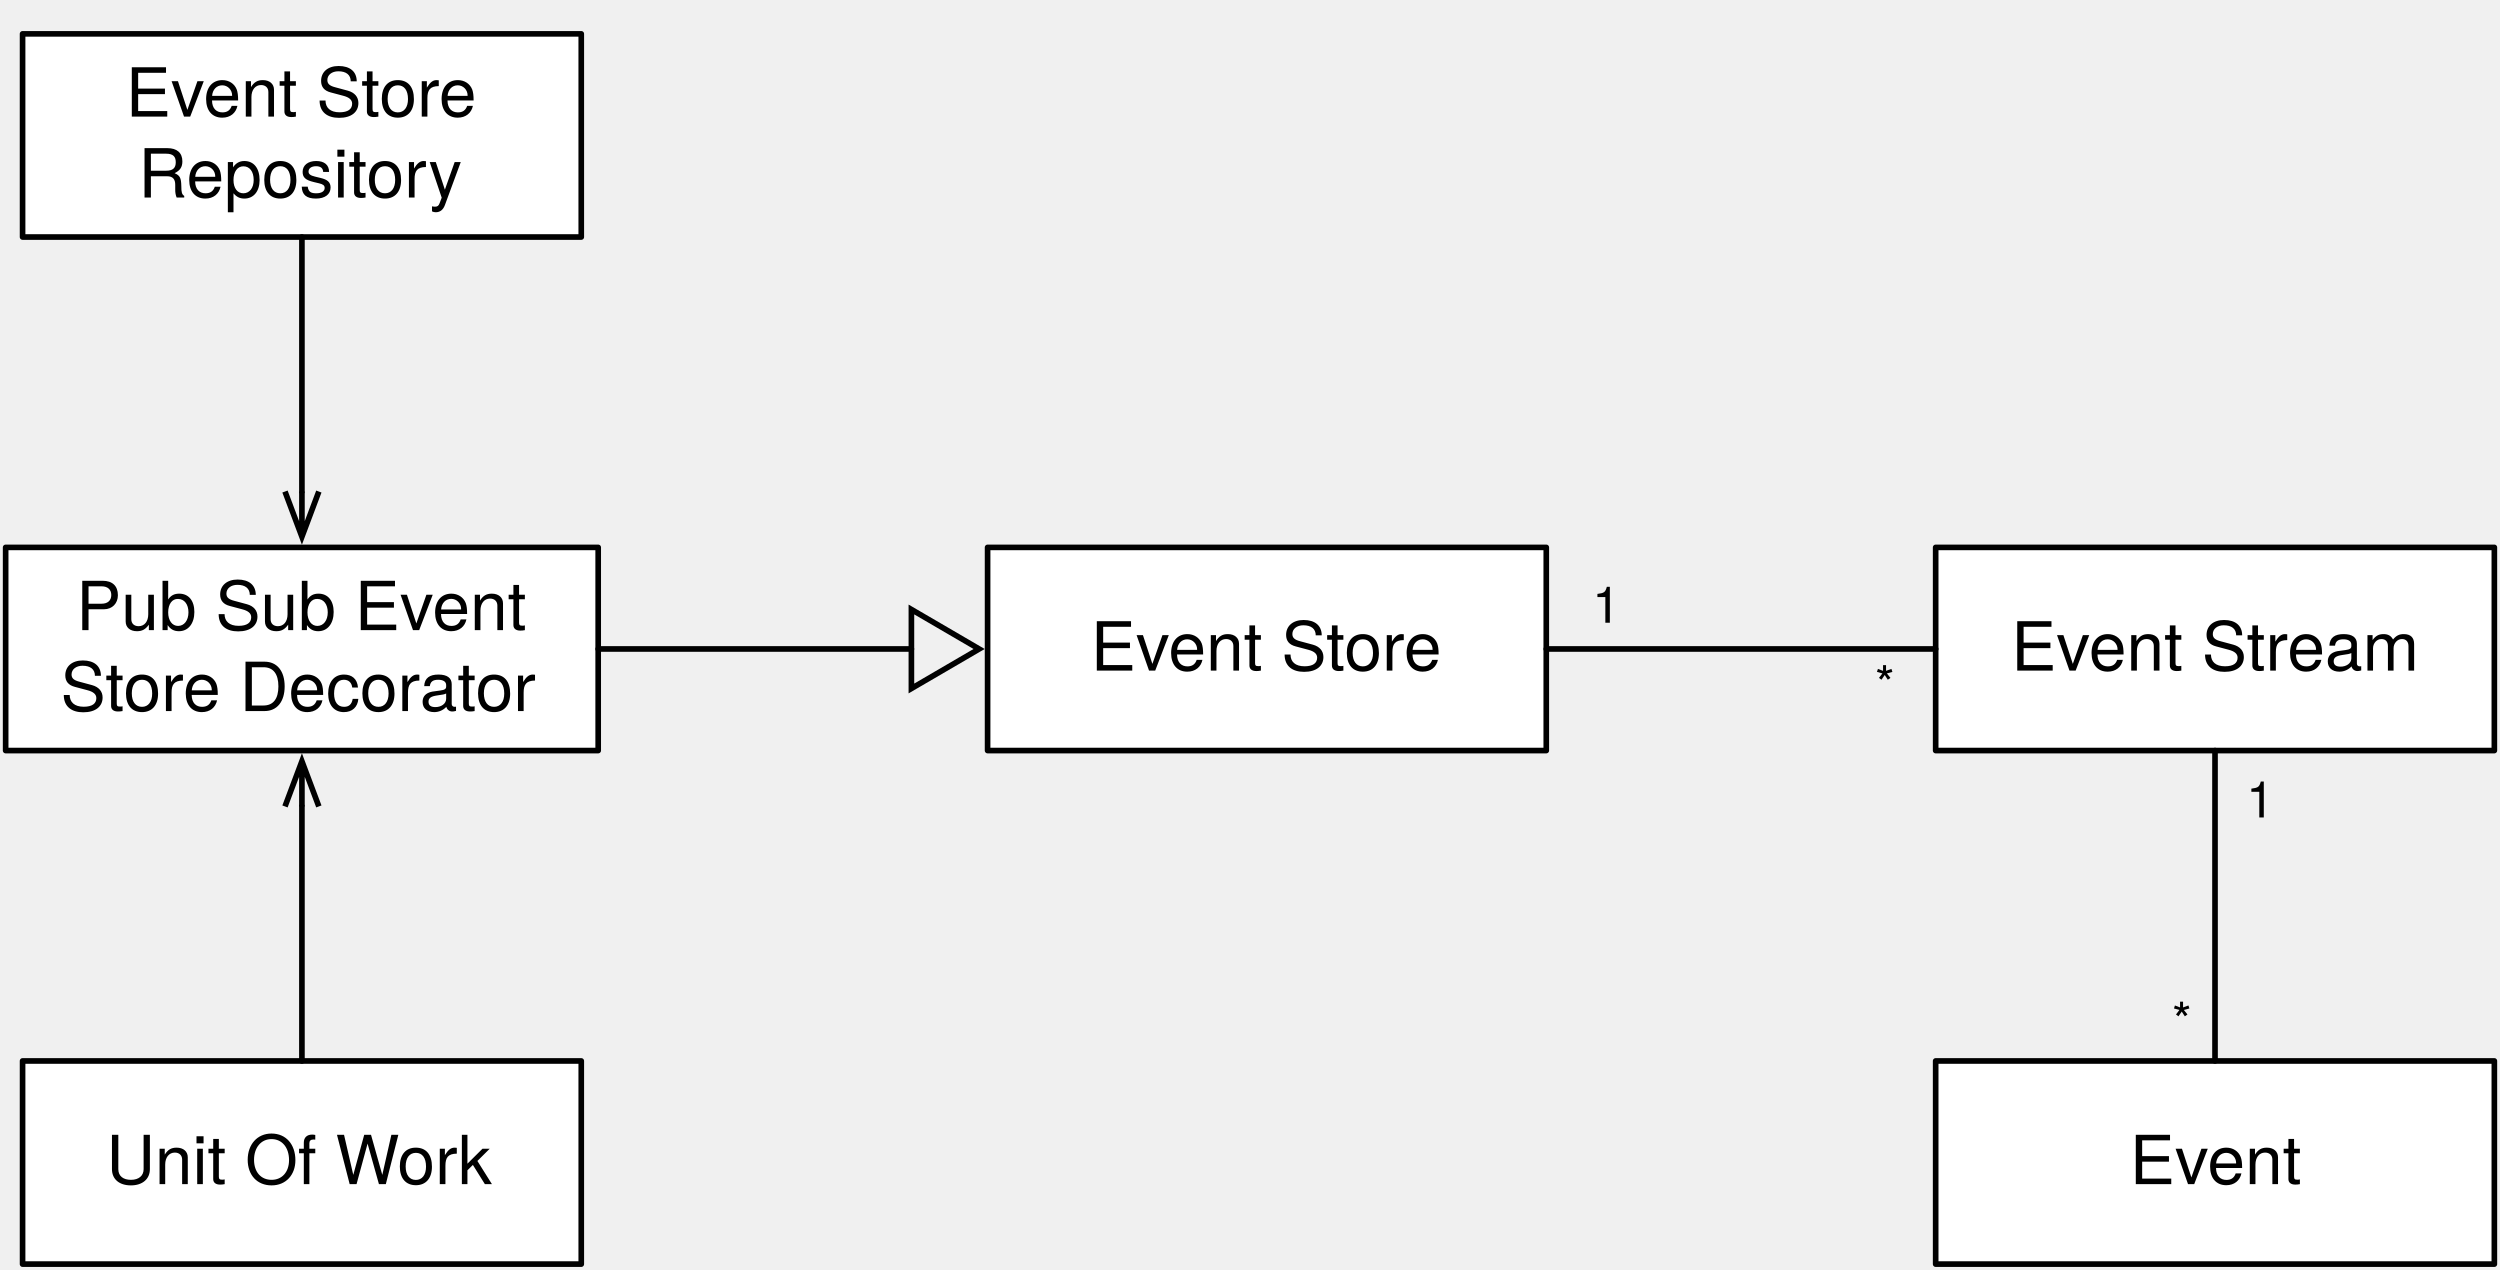
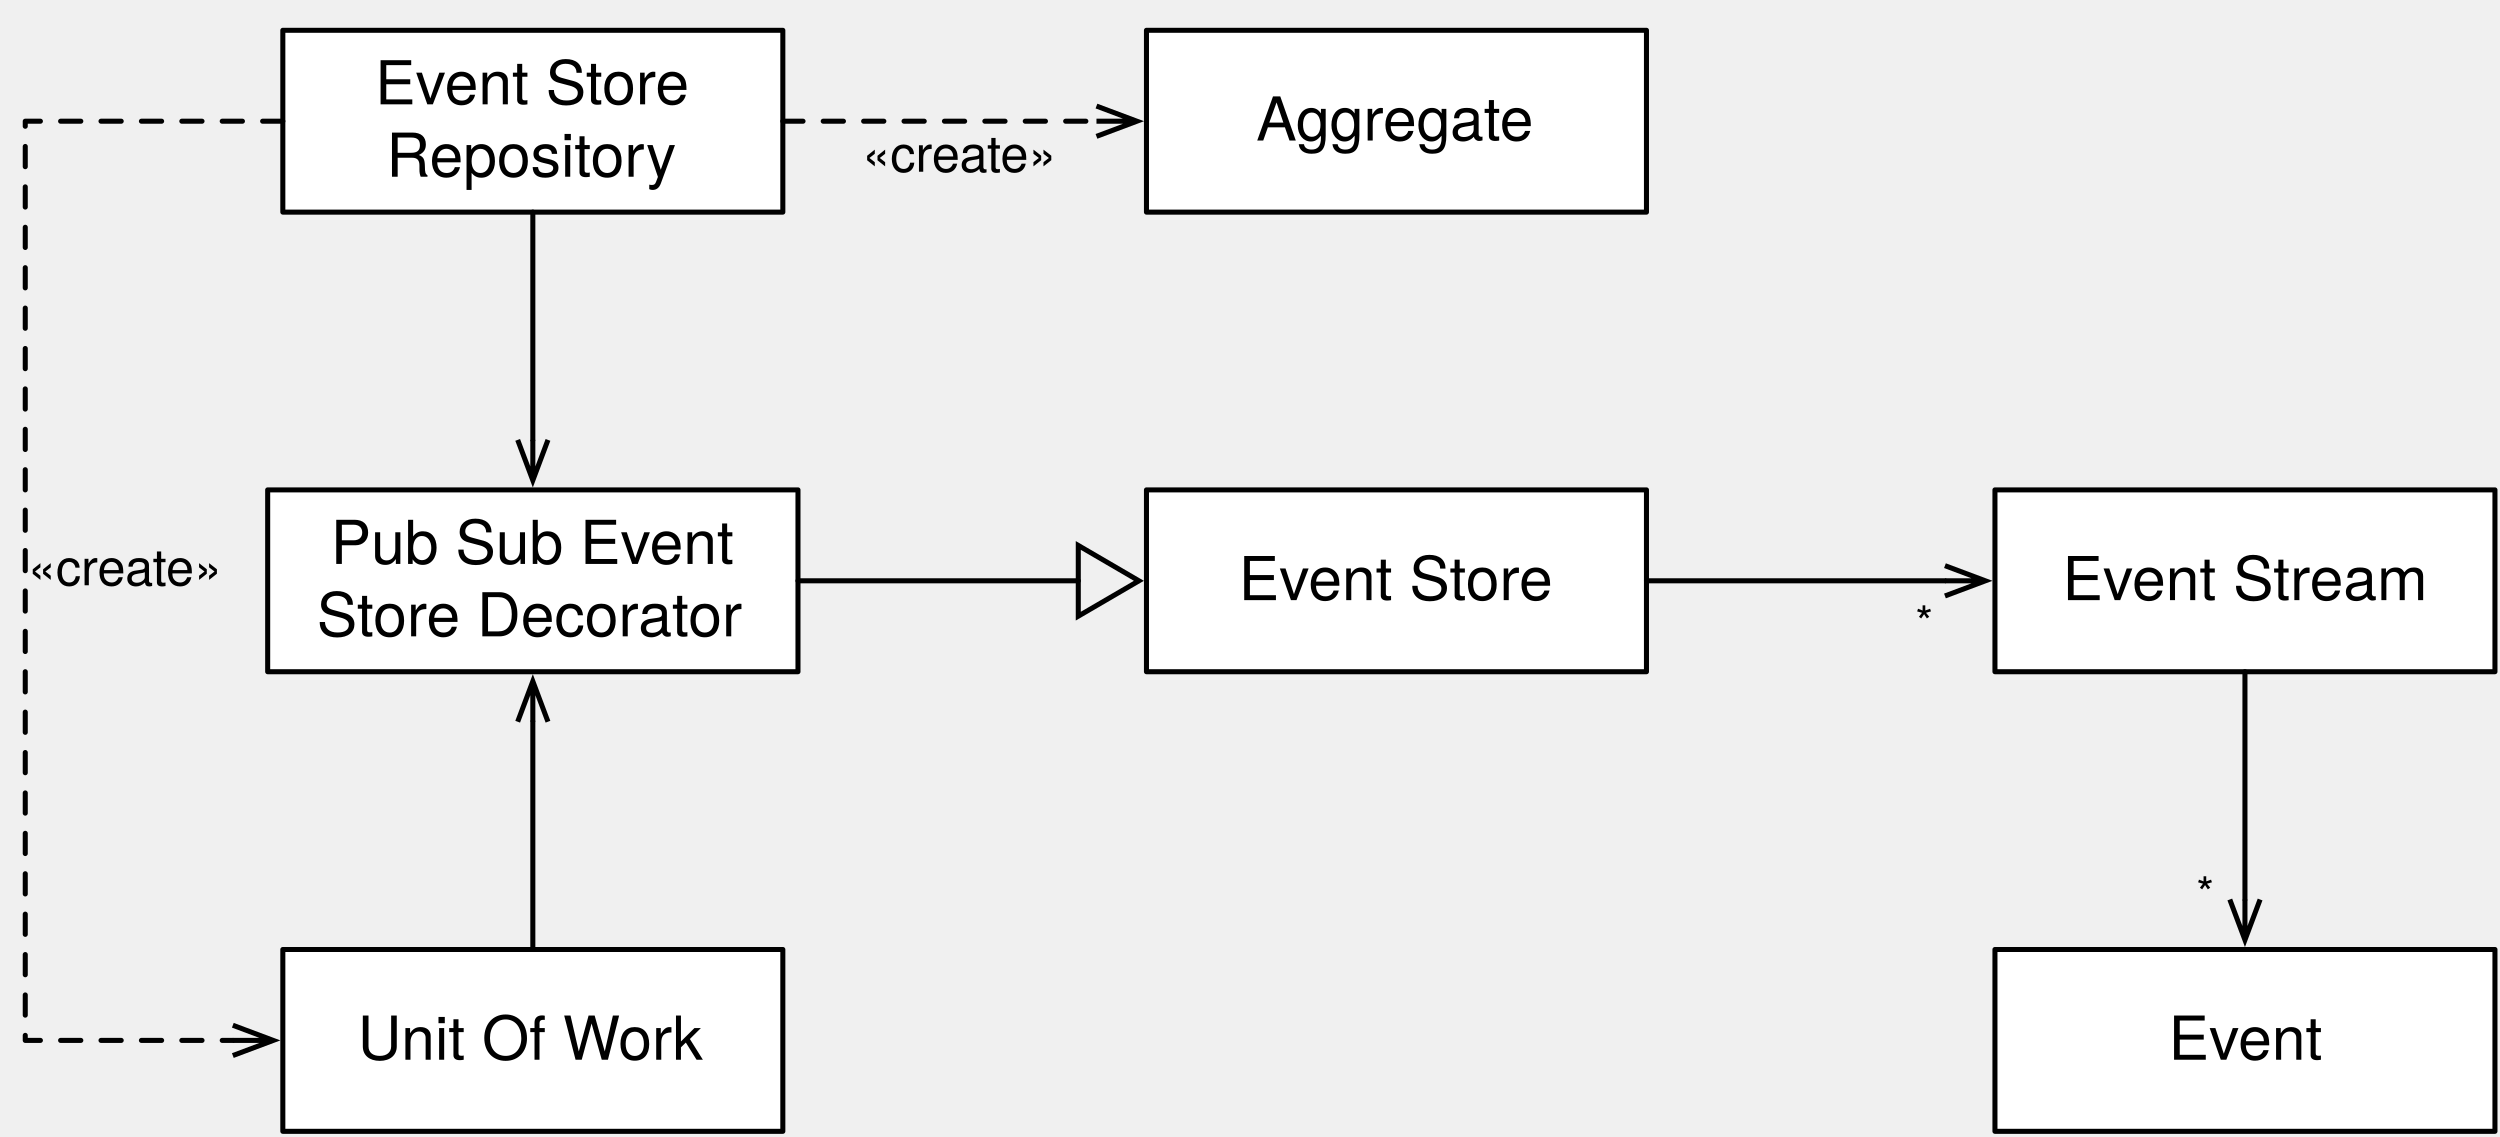
- <svg xmlns="http://www.w3.org/2000/svg" version="1.1" viewBox="-1 0 443 225" width="443pt" height="225pt">
+ <svg xmlns="http://www.w3.org/2000/svg" version="1.1" viewBox="-2 0 495 225" width="495pt" height="225pt">
  <defs>
    <font-face font-family="Helvetica Neue" font-size="12" panose-1="2 0 5 3 0 0 0 2 0 4" units-per-em="1000" underline-position="-100" underline-thickness="50" slope="0" x-height="517" cap-height="714" ascent="951.996" descent="-212.997" font-weight="500">
      <font-face-src>
        <font-face-name name="HelveticaNeue" />
      </font-face-src>
    </font-face>
    <marker orient="auto" overflow="visible" markerUnits="strokeWidth" id="UMLInheritance_Marker" viewBox="-1 -8 14 16" markerWidth="14" markerHeight="16" color="black">
      <g>
        <path d="M 12 0 L 0 -7 L 0 7 Z" fill="none" stroke="currentColor" stroke-width="1" />
      </g>
    </marker>
+     <marker orient="auto" overflow="visible" markerUnits="strokeWidth" id="StickArrow_Marker" viewBox="-1 -4 10 8" markerWidth="10" markerHeight="8" color="black">
+       <g>
+         <path d="M 8 0 L 0 0 M 0 -3 L 8 0 L 0 3" fill="none" stroke="currentColor" stroke-width="1" />
+       </g>
+     </marker>
    <font-face font-family="Helvetica Neue" font-size="9" panose-1="2 0 5 3 0 0 0 2 0 4" units-per-em="1000" underline-position="-100" underline-thickness="50" slope="0" x-height="517" cap-height="714" ascent="951.996" descent="-212.997" font-weight="500">
      <font-face-src>
        <font-face-name name="HelveticaNeue" />
      </font-face-src>
    </font-face>
-     <marker orient="auto" overflow="visible" markerUnits="strokeWidth" id="StickArrow_Marker" viewBox="-1 -4 10 8" markerWidth="10" markerHeight="8" color="black">
-       <g>
-         <path d="M 8 0 L 0 0 M 0 -3 L 8 0 L 0 3" fill="none" stroke="currentColor" stroke-width="1" />
-       </g>
-     </marker>
+     <font-face font-family="Helvetica" font-size="10" units-per-em="1000" underline-position="-75.684" underline-thickness="49.316" slope="0" x-height="522.949" cap-height="717.285" ascent="770.019" descent="-229.98" font-weight="500">
+       <font-face-src>
+         <font-face-name name="Helvetica" />
+       </font-face-src>
+     </font-face>
  </defs>
  <g stroke="none" stroke-opacity="1" stroke-dasharray="none" fill="none" fill-opacity="1">
    <g>
-       <rect x="174" y="97" width="99" height="36" fill="white" />
-       <rect x="174" y="97" width="99" height="36" stroke="black" stroke-linecap="round" stroke-linejoin="round" stroke-width="1" />
-       <text transform="translate(179 107.832)" fill="black">
+       <rect x="225" y="97" width="99" height="36" fill="white" />
+       <rect x="225" y="97" width="99" height="36" stroke="black" stroke-linecap="round" stroke-linejoin="round" stroke-width="1" />
+       <text transform="translate(230 107.832)" fill="black">
        <tspan font-family="Helvetica Neue" font-size="12" font-weight="500" x="13.276" y="11" textLength="62.448">Event Store</tspan>
      </text>
-       <rect x="342" y="97" width="99" height="36" fill="white" />
-       <rect x="342" y="97" width="99" height="36" stroke="black" stroke-linecap="round" stroke-linejoin="round" stroke-width="1" />
-       <text transform="translate(347 107.832)" fill="black">
+       <rect x="393" y="97" width="99" height="36" fill="white" />
+       <rect x="393" y="97" width="99" height="36" stroke="black" stroke-linecap="round" stroke-linejoin="round" stroke-width="1" />
+       <text transform="translate(398 107.832)" fill="black">
        <tspan font-family="Helvetica Neue" font-size="12" font-weight="500" x="8.38" y="11" textLength="72.24">Event Stream</tspan>
      </text>
-       <rect x="0" y="97" width="105" height="36" fill="white" />
-       <rect x="0" y="97" width="105" height="36" stroke="black" stroke-linecap="round" stroke-linejoin="round" stroke-width="1" />
-       <text transform="translate(5 100.664)" fill="black">
+       <rect x="51" y="97" width="105" height="36" fill="white" />
+       <rect x="51" y="97" width="105" height="36" stroke="black" stroke-linecap="round" stroke-linejoin="round" stroke-width="1" />
+       <text transform="translate(56 100.664)" fill="black">
        <tspan font-family="Helvetica Neue" font-size="12" font-weight="500" x="7.486" y="11" textLength="83.364">Pub Sub Event </tspan>
        <tspan font-family="Helvetica Neue" font-size="12" font-weight="500" x="4.726" y="25.336" textLength="85.548">Store Decorator</tspan>
      </text>
-       <rect x="3" y="6" width="99" height="36" fill="white" />
-       <rect x="3" y="6" width="99" height="36" stroke="black" stroke-linecap="round" stroke-linejoin="round" stroke-width="1" />
-       <text transform="translate(8 9.664001)" fill="black">
+       <rect x="54" y="6" width="99" height="36" fill="white" />
+       <rect x="54" y="6" width="99" height="36" stroke="black" stroke-linecap="round" stroke-linejoin="round" stroke-width="1" />
+       <text transform="translate(59 9.664001)" fill="black">
        <tspan font-family="Helvetica Neue" font-size="12" font-weight="500" x="13.276" y="11" textLength="65.784">Event Store </tspan>
        <tspan font-family="Helvetica Neue" font-size="12" font-weight="500" x="15.502" y="25.336" textLength="57.996">Repository</tspan>
      </text>
-       <rect x="3" y="188" width="99" height="36" fill="white" />
-       <rect x="3" y="188" width="99" height="36" stroke="black" stroke-linecap="round" stroke-linejoin="round" stroke-width="1" />
-       <text transform="translate(8 198.832)" fill="black">
+       <rect x="54" y="188" width="99" height="36" fill="white" />
+       <rect x="54" y="188" width="99" height="36" stroke="black" stroke-linecap="round" stroke-linejoin="round" stroke-width="1" />
+       <text transform="translate(59 198.832)" fill="black">
        <tspan font-family="Helvetica Neue" font-size="12" font-weight="500" x="9.826" y="11" textLength="69.348">Unit Of Work</tspan>
      </text>
-       <path d="M 105 115 L 120.5 115 L 158.5 115 L 160.5 115" marker-end="url(#UMLInheritance_Marker)" stroke="black" stroke-linecap="round" stroke-linejoin="round" stroke-width="1" />
-       <line x1="273" y1="115" x2="342" y2="115" stroke="black" stroke-linecap="round" stroke-linejoin="round" stroke-width="1" />
-       <text transform="translate(330.8246 115.4205)" fill="black">
+       <path d="M 156 115 L 171.5 115 L 209.5 115 L 211.5 115" marker-end="url(#UMLInheritance_Marker)" stroke="black" stroke-linecap="round" stroke-linejoin="round" stroke-width="1" />
+       <line x1="324" y1="115" x2="383.1" y2="115" marker-end="url(#StickArrow_Marker)" stroke="black" stroke-linecap="round" stroke-linejoin="round" stroke-width="1" />
+       <text transform="translate(376.8246 117.4205)" fill="black">
        <tspan font-family="Helvetica Neue" font-size="9" font-weight="500" x=".416" y="9" textLength="3.168">*</tspan>
      </text>
-       <text transform="translate(280.6436 101.3508)" fill="black">
-         <tspan font-family="Helvetica Neue" font-size="9" font-weight="500" x=".498" y="9" textLength="5.004">1</tspan>
-       </text>
-       <line x1="52.5" y1="42" x2="52.5" y2="87.1" marker-end="url(#StickArrow_Marker)" stroke="black" stroke-linecap="round" stroke-linejoin="round" stroke-width="1" />
-       <line x1="52.5" y1="188" x2="52.5" y2="142.9" marker-end="url(#StickArrow_Marker)" stroke="black" stroke-linecap="round" stroke-linejoin="round" stroke-width="1" />
-       <rect x="342" y="188" width="99" height="36" fill="white" />
-       <rect x="342" y="188" width="99" height="36" stroke="black" stroke-linecap="round" stroke-linejoin="round" stroke-width="1" />
-       <text transform="translate(347 198.832)" fill="black">
+       <line x1="103.5" y1="42" x2="103.5" y2="87.1" marker-end="url(#StickArrow_Marker)" stroke="black" stroke-linecap="round" stroke-linejoin="round" stroke-width="1" />
+       <line x1="103.5" y1="188" x2="103.5" y2="142.9" marker-end="url(#StickArrow_Marker)" stroke="black" stroke-linecap="round" stroke-linejoin="round" stroke-width="1" />
+       <rect x="393" y="188" width="99" height="36" fill="white" />
+       <rect x="393" y="188" width="99" height="36" stroke="black" stroke-linecap="round" stroke-linejoin="round" stroke-width="1" />
+       <text transform="translate(398 198.832)" fill="black">
        <tspan font-family="Helvetica Neue" font-size="12" font-weight="500" x="29.386" y="11" textLength="30.228">Event</tspan>
      </text>
-       <line x1="391.5" y1="133" x2="391.5" y2="188" stroke="black" stroke-linecap="round" stroke-linejoin="round" stroke-width="1" />
-       <text transform="translate(383.4535 175.0602)" fill="black">
+       <line x1="442.5" y1="133" x2="442.5" y2="178.1" marker-end="url(#StickArrow_Marker)" stroke="black" stroke-linecap="round" stroke-linejoin="round" stroke-width="1" />
+       <text transform="translate(432.4535 171.0602)" fill="black">
        <tspan font-family="Helvetica Neue" font-size="9" font-weight="500" x=".416" y="9" textLength="3.168">*</tspan>
      </text>
-       <text transform="translate(396.5233 135.858)" fill="black">
-         <tspan font-family="Helvetica Neue" font-size="9" font-weight="500" x=".498" y="9" textLength="5.004">1</tspan>
+       <path d="M 54 24 L 3 24 L 3 206 L 44.1 206" marker-end="url(#StickArrow_Marker)" stroke="black" stroke-linecap="round" stroke-linejoin="round" stroke-width="1" stroke-dasharray="4,4" />
+       <text transform="translate(3.5 105.8824)" fill="black">
+         <tspan font-family="Helvetica" font-size="10" font-weight="500" x="0" y="10" textLength="38.916">«create»</tspan>
+       </text>
+       <line x1="153" y1="24" x2="215.1" y2="24" marker-end="url(#StickArrow_Marker)" stroke="black" stroke-linecap="round" stroke-linejoin="round" stroke-width="1" stroke-dasharray="4,4" />
+       <text transform="translate(168.7096 24)" fill="black">
+         <tspan font-family="Helvetica" font-size="10" font-weight="500" x="0" y="10" textLength="38.916">«create»</tspan>
+       </text>
+       <rect x="225" y="6" width="99" height="36" fill="white" />
+       <rect x="225" y="6" width="99" height="36" stroke="black" stroke-linecap="round" stroke-linejoin="round" stroke-width="1" />
+       <text transform="translate(230 16.832)" fill="black">
+         <tspan font-family="Helvetica Neue" font-size="12" font-weight="500" x="16.726" y="11" textLength="55.548">Aggregate</tspan>
      </text>
    </g>
  </g>
</svg>
